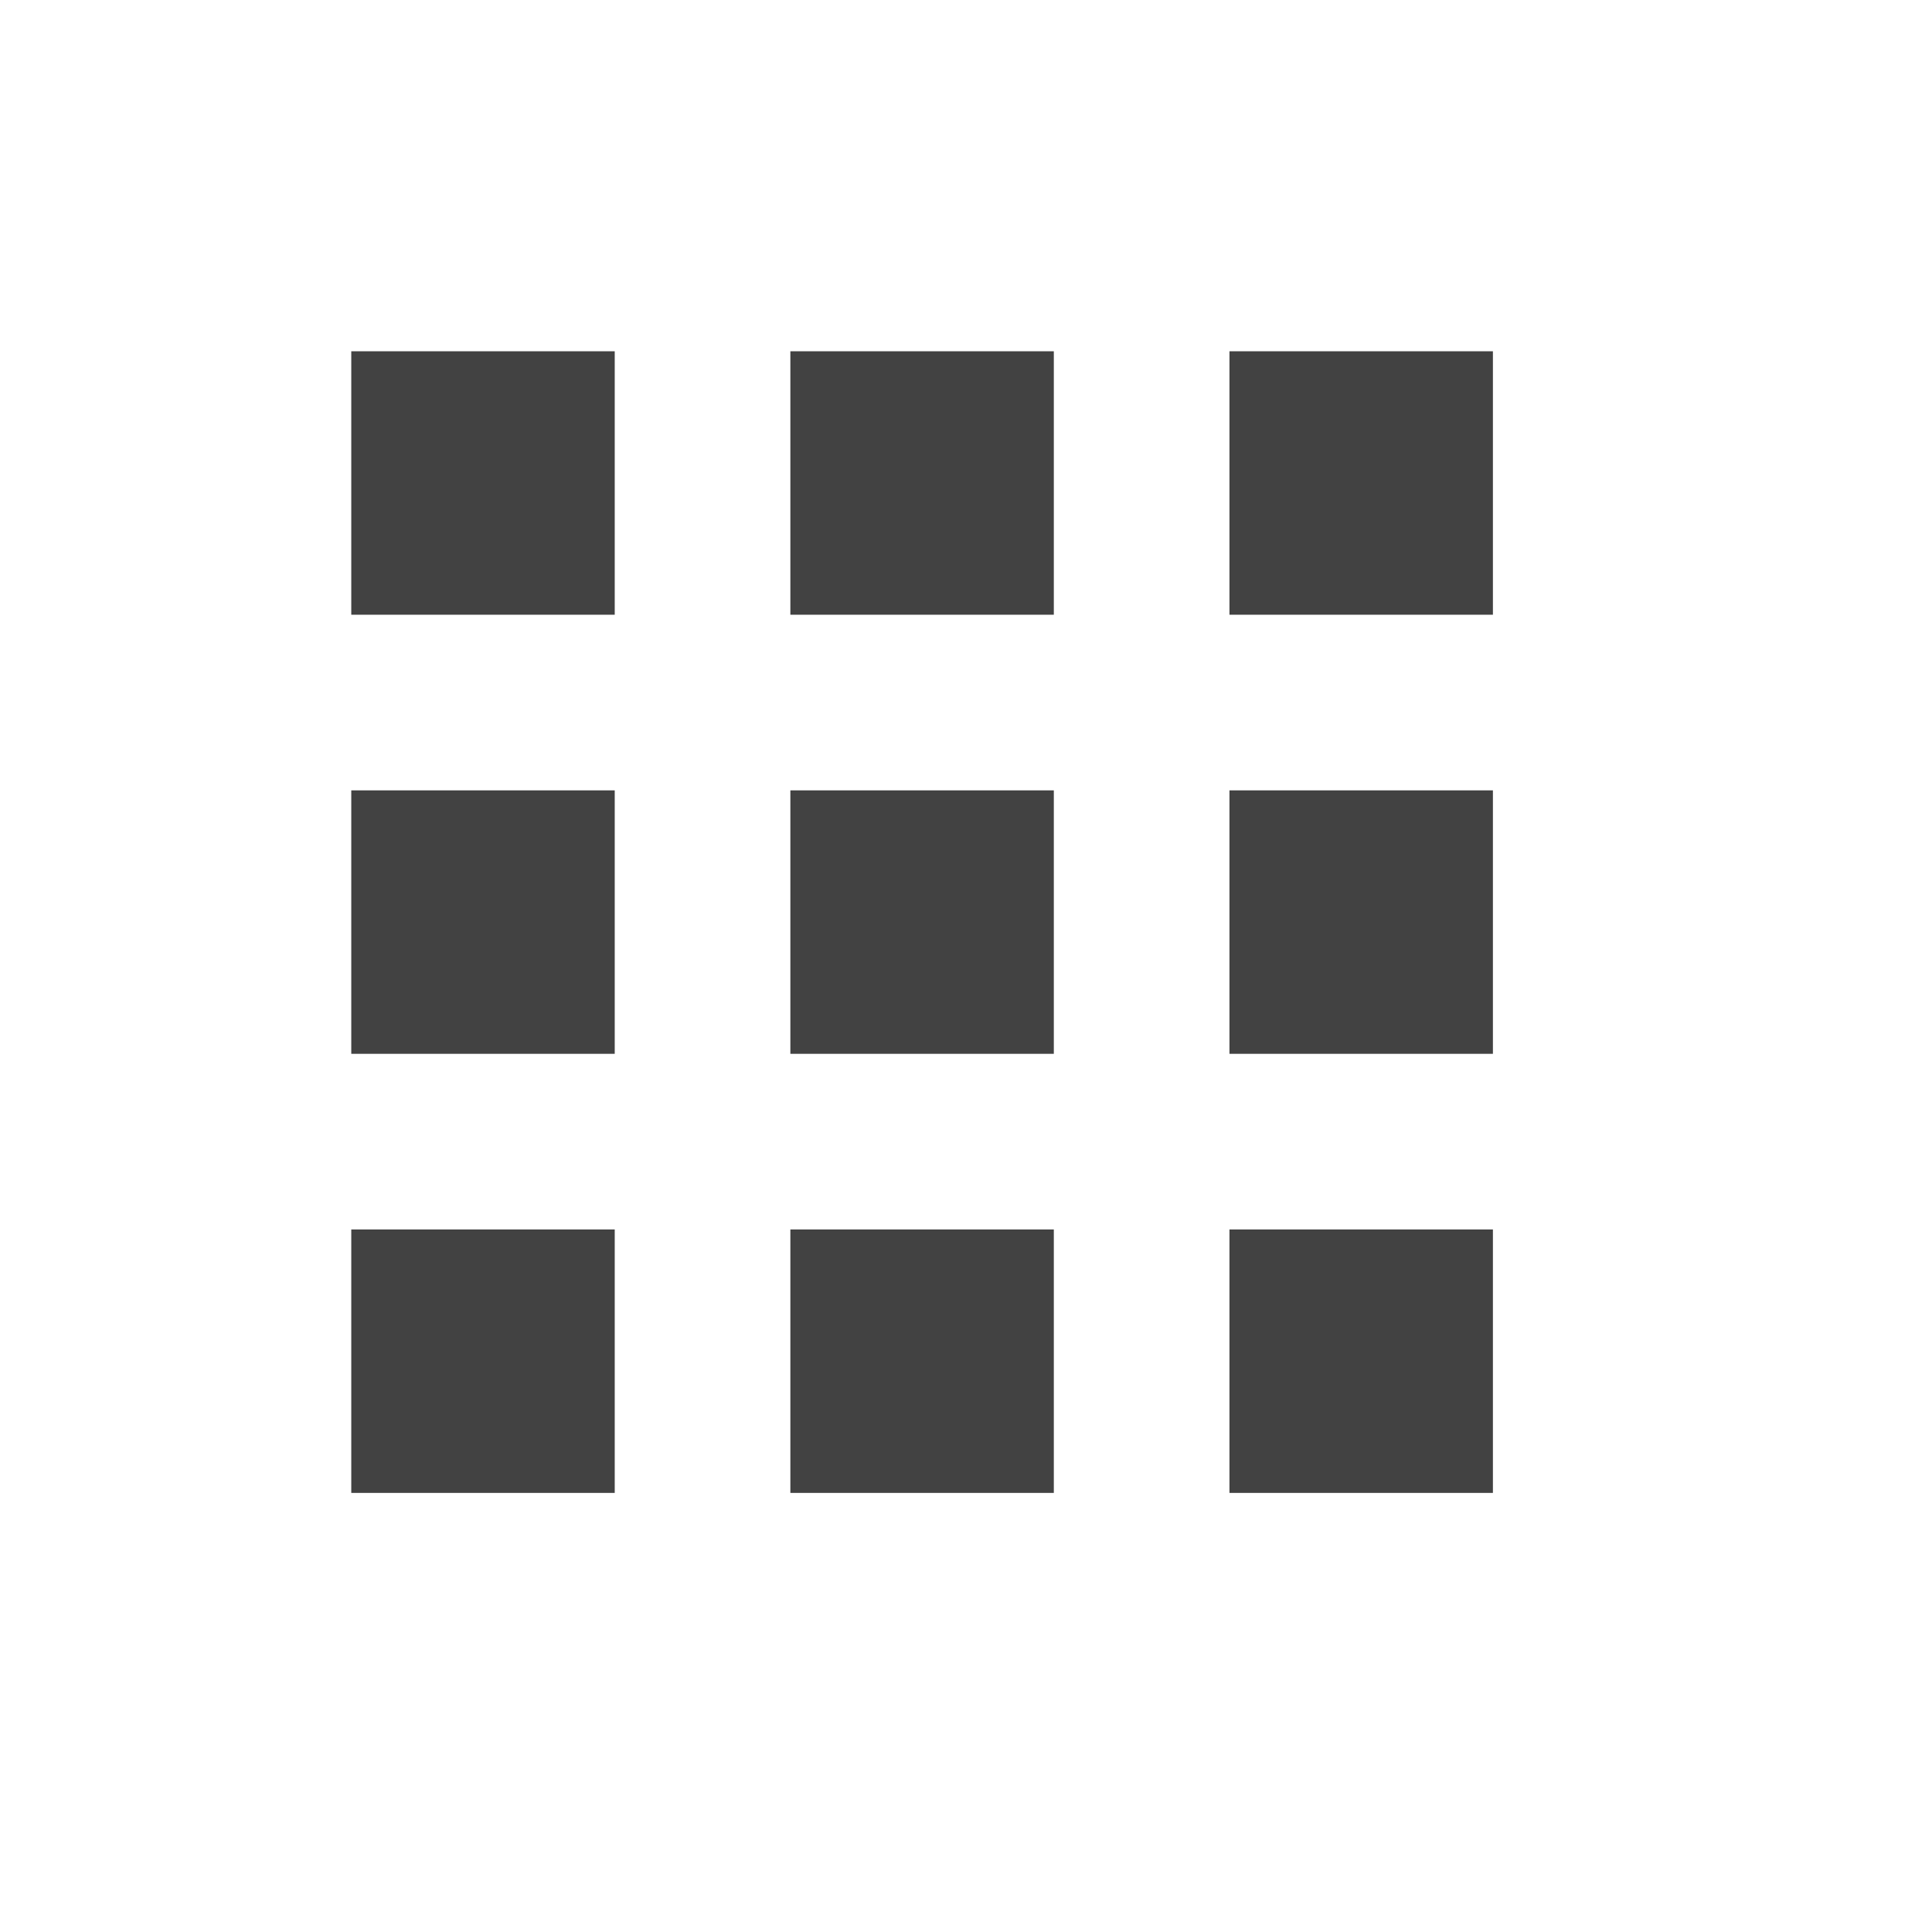
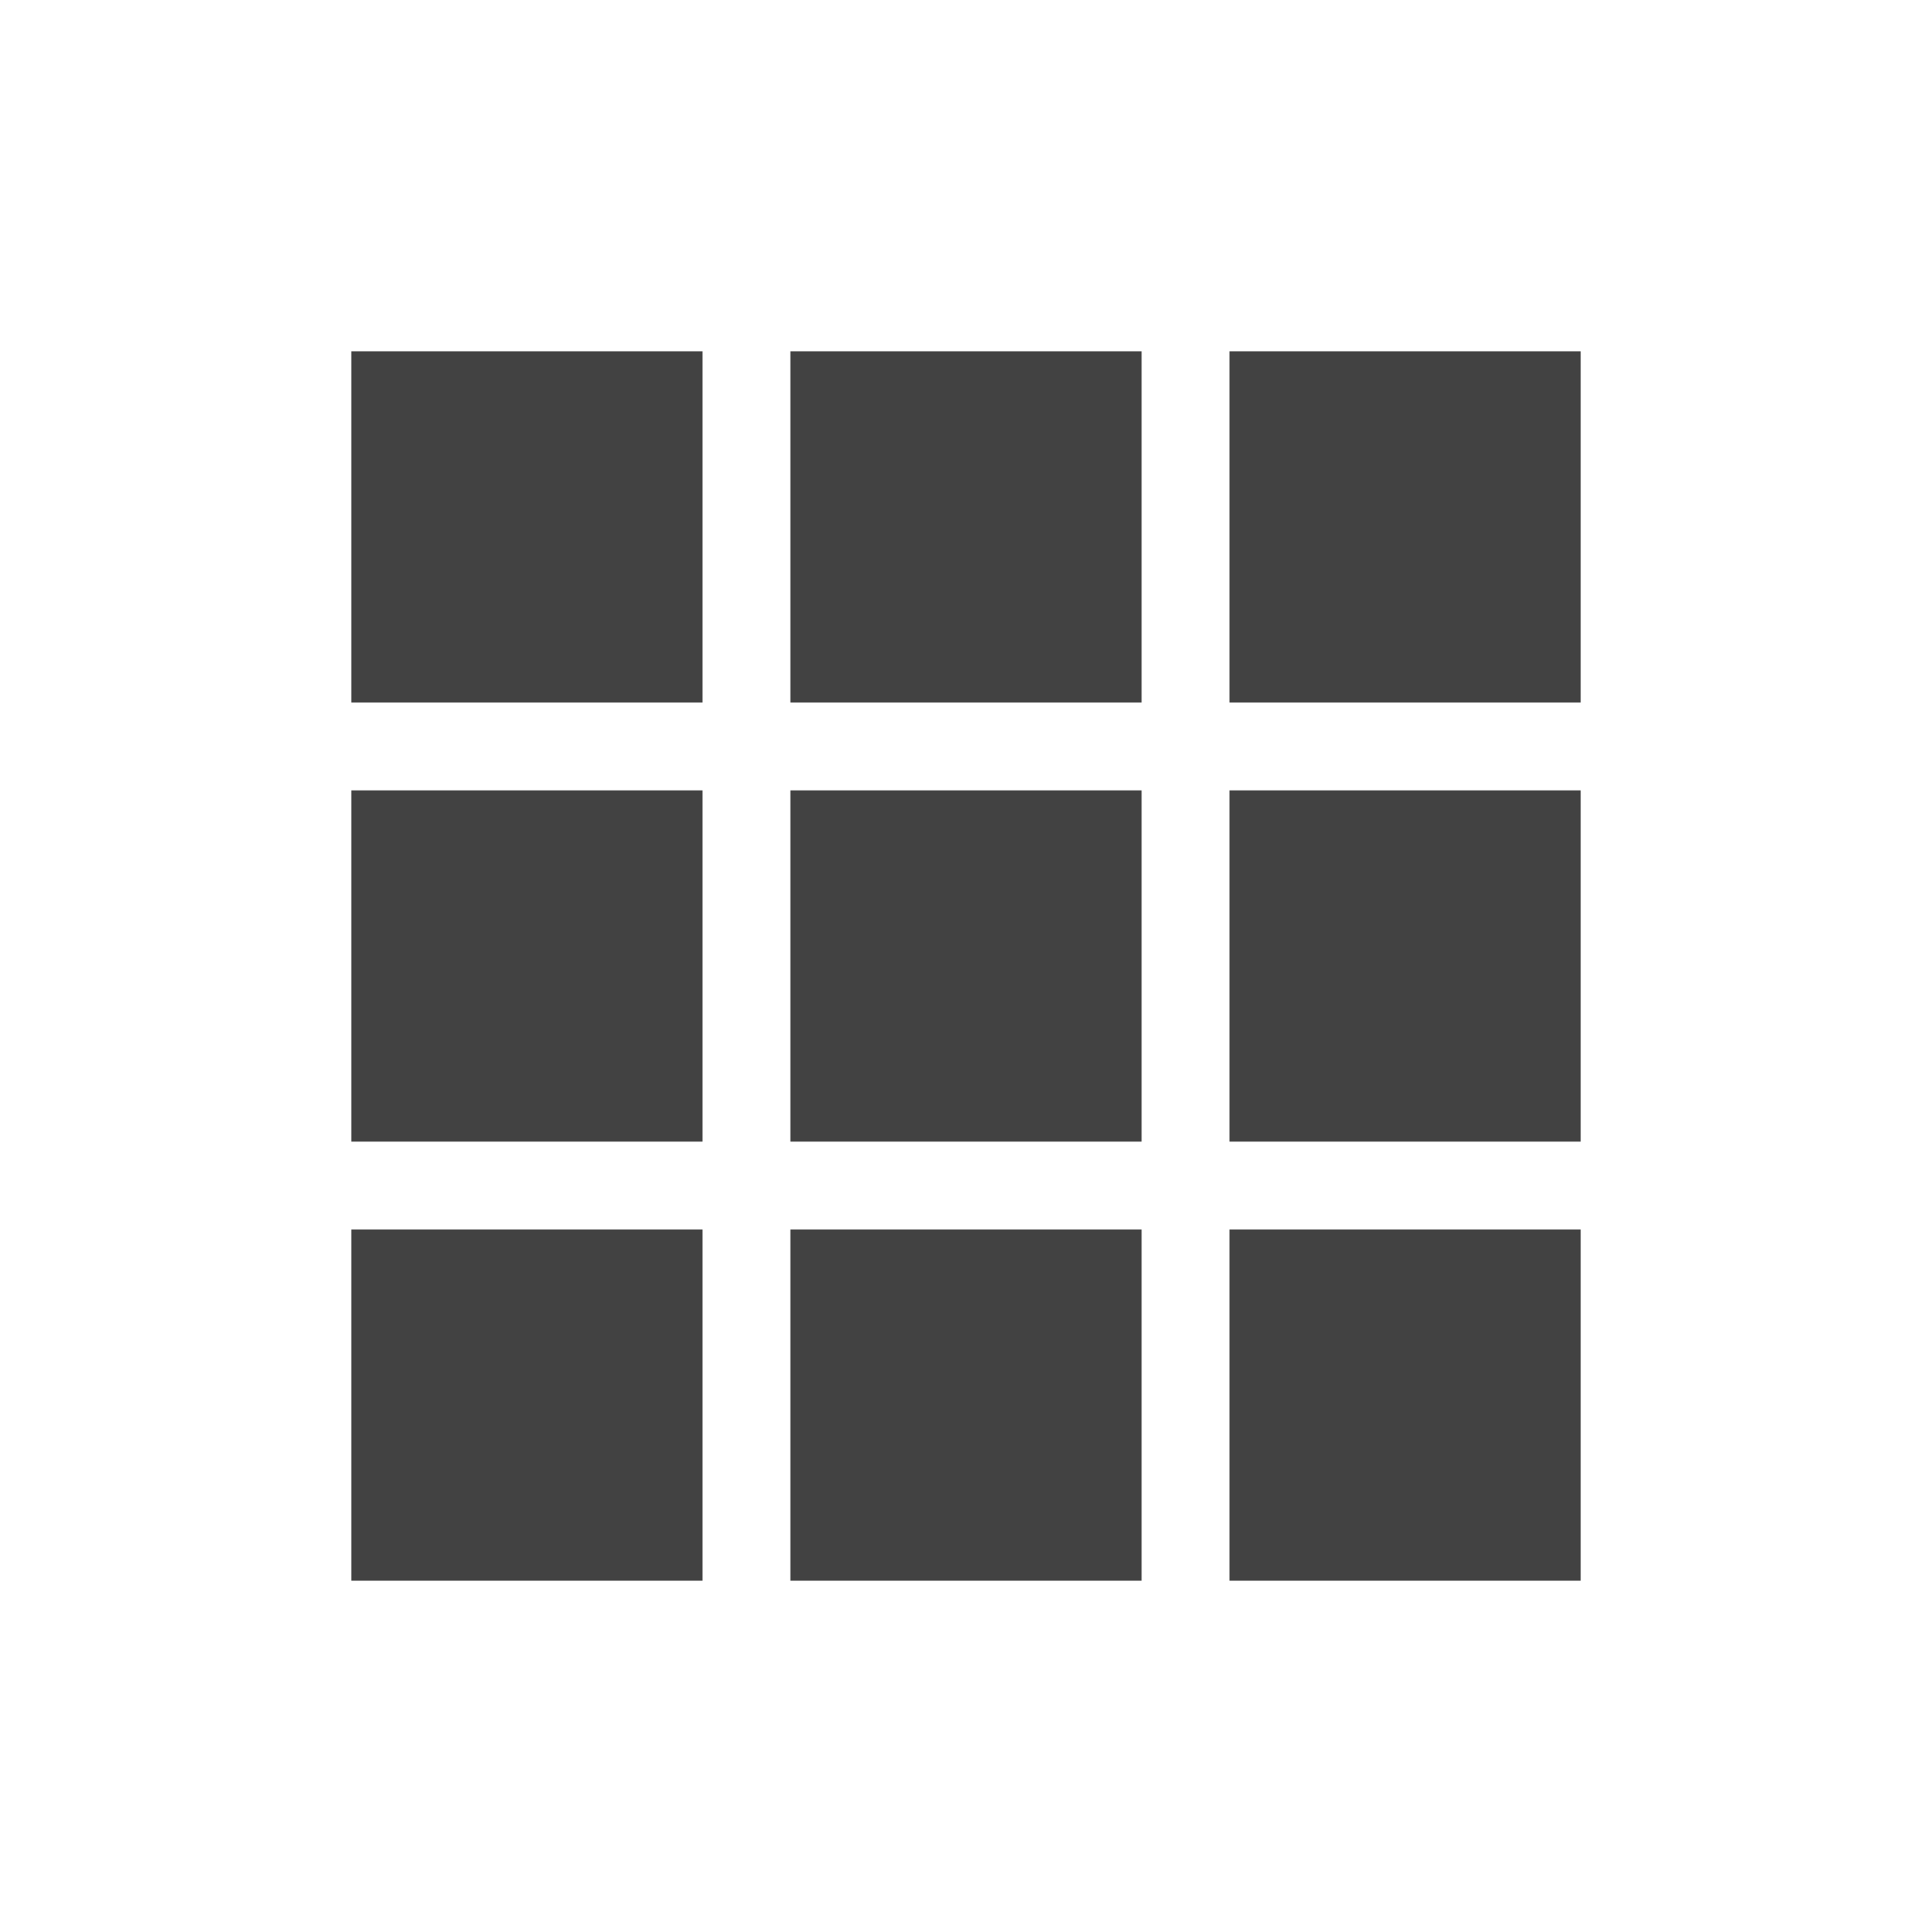
<svg xmlns="http://www.w3.org/2000/svg" width="22px" height="22px" viewBox="0 0 22 22" version="1.1">
  <g id="surface1">
    <defs>
      <style id="current-color-scheme" type="text/css">
   .ColorScheme-Text { color:#424242; } .ColorScheme-Highlight { color:#eeeeee; }
  </style>
    </defs>
-     <path style="fill:currentColor" class="ColorScheme-Text" d="M 4 4 L 4 7 L 7 7 L 7 4 Z M 9 4 L 9 7 L 12 7 L 12 4 Z M 14 4 L 14 7 L 17 7 L 17 4 Z M 4 9 L 4 12 L 7 12 L 7 9 Z M 9 9 L 9 12 L 12 12 L 12 9 Z M 14 9 L 14 12 L 17 12 L 17 9 Z M 4 14 L 4 17 L 7 17 L 7 14 Z M 9 14 L 9 17 L 12 17 L 12 14 Z M 14 14 L 14 17 L 17 17 L 17 14 Z M 14 14 " />
+     <path style="fill:currentColor" class="ColorScheme-Text" d="M 4 4 L 4 8 L 8 8 L 8 4 Z M 9 4 L 9 8 L 13 8 L 13 4 Z M 14 4 L 14 8 L 18 8 L 18 4 Z M 4 9 L 4 13 L 8 13 L 8 9 Z M 9 9 L 9 13 L 13 13 L 13 9 Z M 14 9 L 14 13 L 18 13 L 18 9 Z M 4 14 L 4 18 L 8 18 L 8 14 Z M 9 14 L 9 18 L 13 18 L 13 14 Z M 14 14 L 14 18 L 18 18 L 18 14 Z M 14 14 " />
  </g>
</svg>
